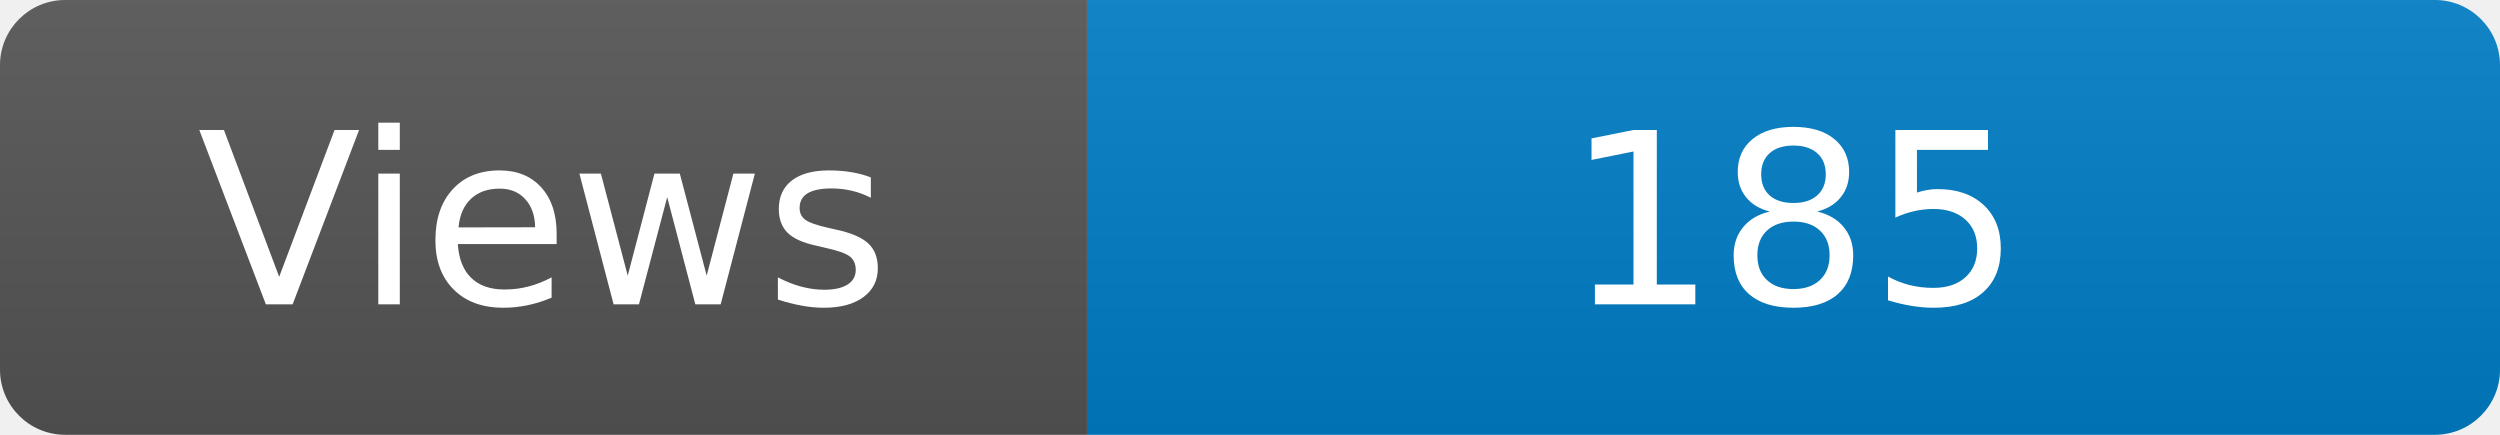
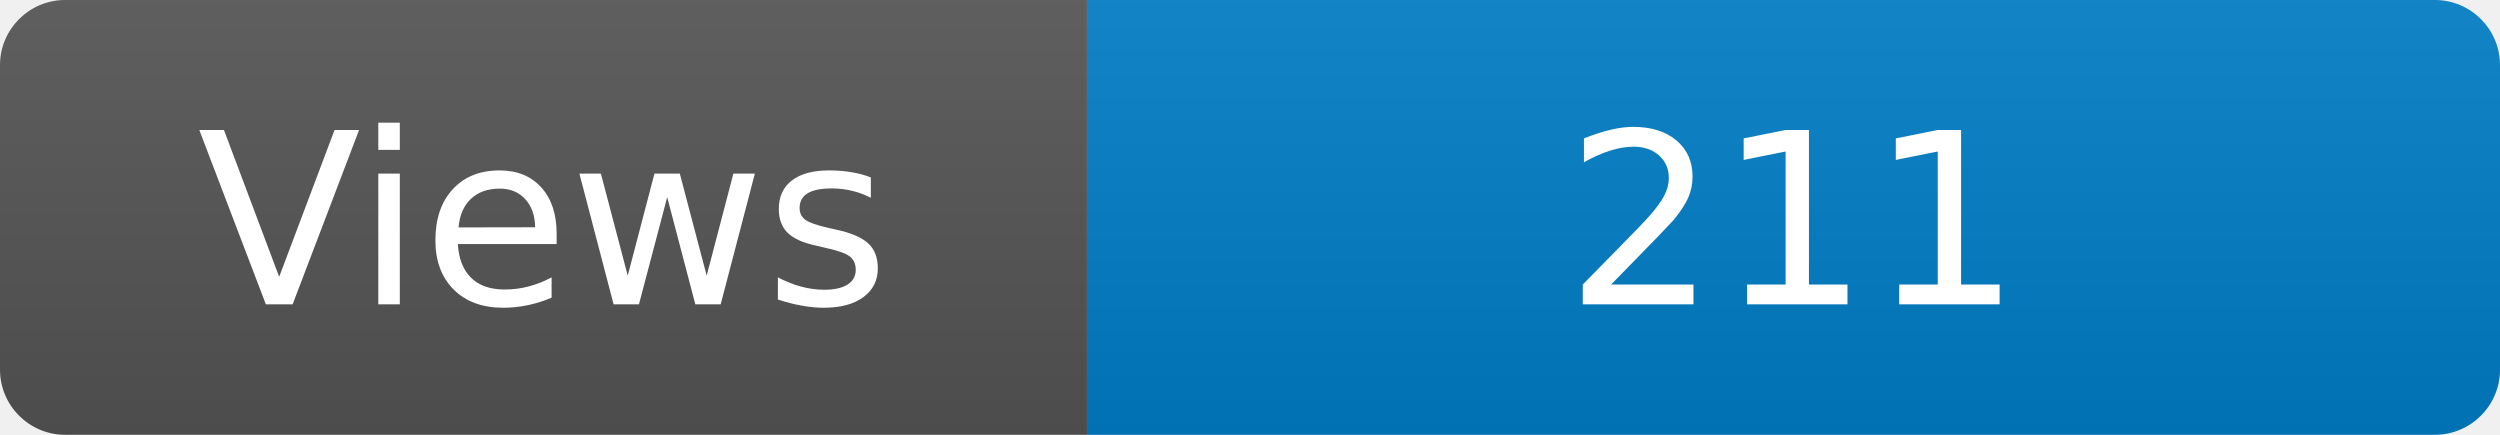
<svg xmlns="http://www.w3.org/2000/svg" width="115" height="20" role="img" aria-label="Maintained?: yes">
  <linearGradient id="s" x2="0" y2="100%">
    <stop offset="0" stop-color="#bbb" stop-opacity=".1" />
    <stop offset="1" stop-opacity=".1" />
  </linearGradient>
  <clipPath id="r">
    <rect width="115" height="20" rx="3" fill="#fff" />
  </clipPath>
  <g clip-path="url(#r)">
    <rect width="50" height="20" fill="#555" />
    <rect x="50" width="160" height="20" fill="#007ec6" />
    <rect width="115" height="20" fill="url(#s)" />
  </g>
  <g fill="#fff" text-anchor="middle" font-family="Verdana,Geneva,DejaVu Sans,sans-serif" font-size="110">
    <text x="250" y="140" transform="scale(.1)" fill="#fff">Views</text>
-     <text x="825" y="140" transform="scale(.1)" fill="#fff">185</text>
+     <text x="825" y="140" transform="scale(.1)" fill="#fff">211</text>
  </g>
</svg>
